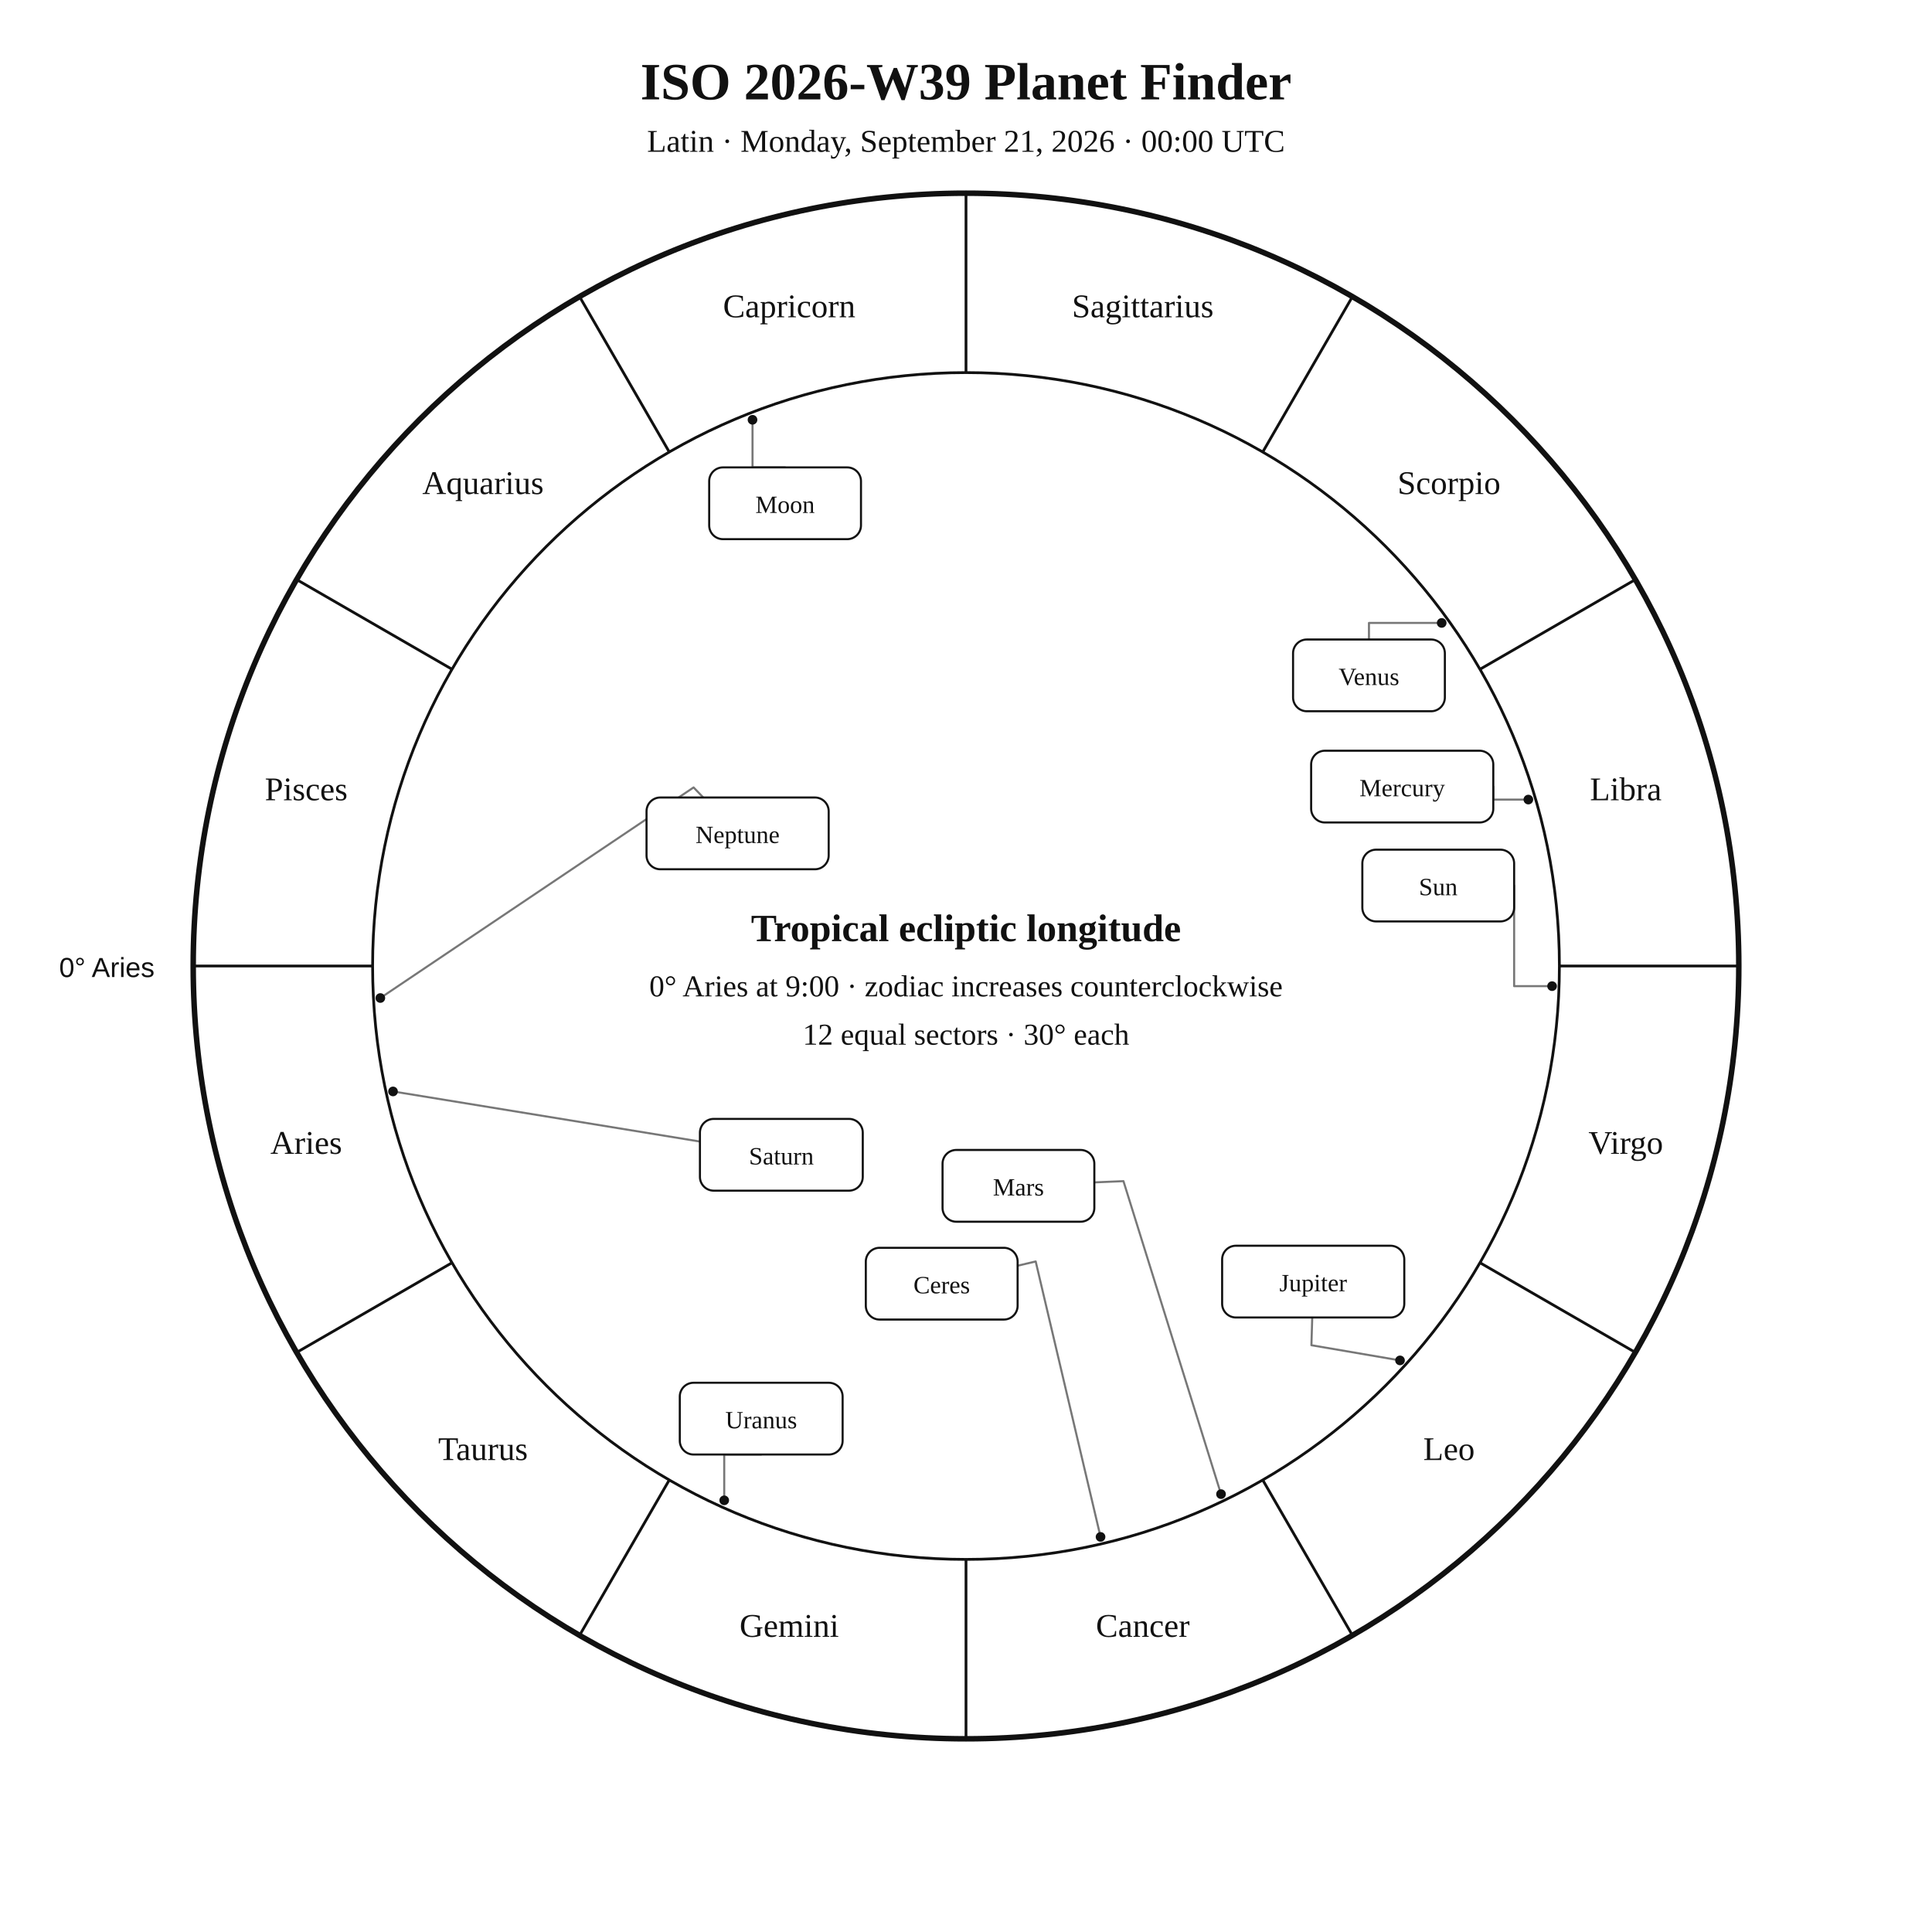
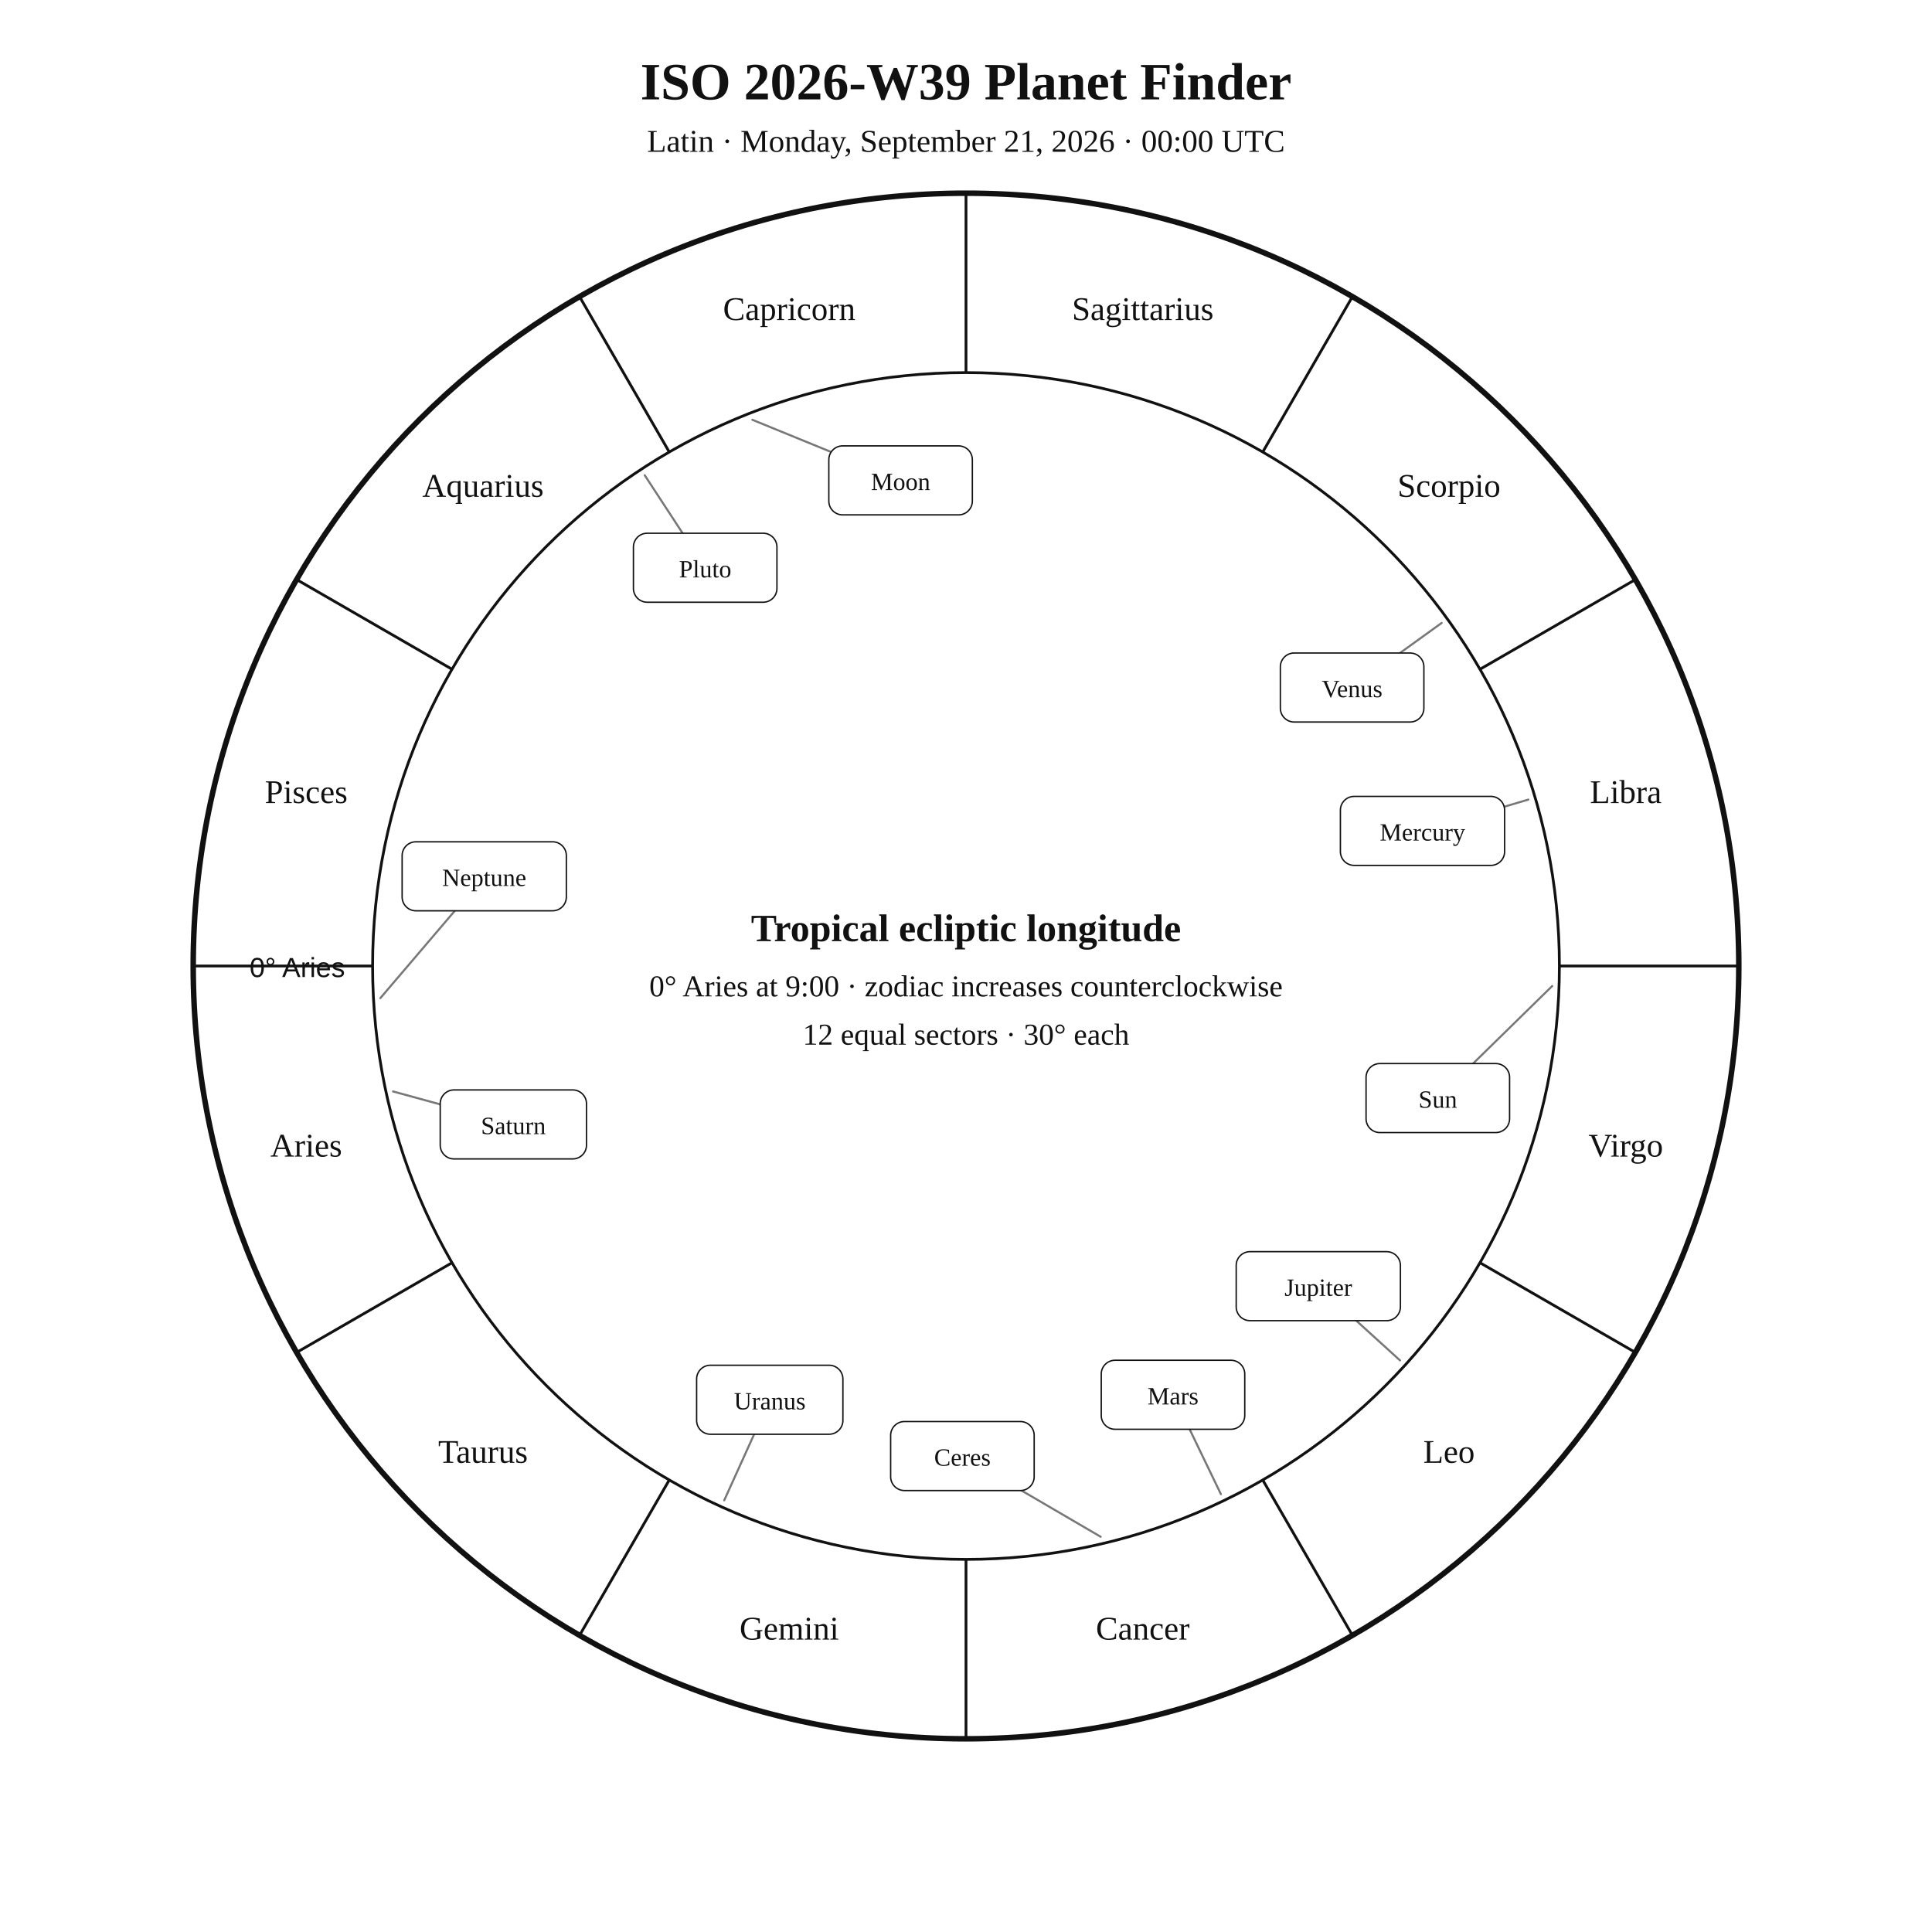
<svg xmlns="http://www.w3.org/2000/svg" width="1400" height="1400" viewBox="0 0 1400 1400">
  <rect width="100%" height="100%" fill="white" />
-   <style>text{font-family:Georgia,"Times New Roman",serif;fill:#111}.sans{font-family:Arial,Helvetica,sans-serif}.symbol{font-family:"Arial Unicode MS","Segoe UI Symbol","Noto Sans Symbols 2","Apple Symbols",serif;font-variant-emoji:text;fill:#111}</style>
+   <style>text{font-family:Georgia,"Times New Roman",serif;fill:#111!important;color:#111!important;-webkit-text-fill-color:#111!important}.sans{font-family:Arial,Helvetica,sans-serif}</style>
  <text x="700" y="72" text-anchor="middle" font-size="38" font-weight="700">ISO 2026-W39 Planet Finder</text>
  <text x="700" y="110" text-anchor="middle" font-size="23">Latin · Monday, September 21, 2026 · 00:00 UTC</text>
  <circle cx="700" cy="700" r="560" fill="none" stroke="#111" stroke-width="4" />
  <circle cx="700" cy="700" r="430" fill="none" stroke="#111" stroke-width="2" />
  <line x1="270.0" y1="700.0" x2="140.0" y2="700.0" stroke="#111" stroke-width="2" />
  <line x1="327.6" y1="915.0" x2="215.0" y2="980.0" stroke="#111" stroke-width="2" />
  <line x1="485.0" y1="1072.4" x2="420.0" y2="1185.0" stroke="#111" stroke-width="2" />
  <line x1="700.0" y1="1130.0" x2="700.0" y2="1260.0" stroke="#111" stroke-width="2" />
  <line x1="915.0" y1="1072.4" x2="980.0" y2="1185.0" stroke="#111" stroke-width="2" />
  <line x1="1072.4" y1="915.0" x2="1185.0" y2="980.0" stroke="#111" stroke-width="2" />
  <line x1="1130.0" y1="700.0" x2="1260.0" y2="700.0" stroke="#111" stroke-width="2" />
  <line x1="1072.4" y1="485.0" x2="1185.0" y2="420.0" stroke="#111" stroke-width="2" />
  <line x1="915.0" y1="327.6" x2="980.0" y2="215.0" stroke="#111" stroke-width="2" />
  <line x1="700.0" y1="270.0" x2="700.0" y2="140.0" stroke="#111" stroke-width="2" />
  <line x1="485.0" y1="327.6" x2="420.0" y2="215.0" stroke="#111" stroke-width="2" />
  <line x1="327.6" y1="485.0" x2="215.0" y2="420.0" stroke="#111" stroke-width="2" />
-   <text x="221.9" y="836.1" text-anchor="middle" font-size="24">Aries</text>
-   <text x="350.0" y="1058.0" text-anchor="middle" font-size="24">Taurus</text>
-   <text x="571.9" y="1186.1" text-anchor="middle" font-size="24">Gemini</text>
-   <text x="828.1" y="1186.1" text-anchor="middle" font-size="24">Cancer</text>
-   <text x="1050.0" y="1058.0" text-anchor="middle" font-size="24">Leo</text>
-   <text x="1178.1" y="836.1" text-anchor="middle" font-size="24">Virgo</text>
-   <text x="1178.1" y="579.9" text-anchor="middle" font-size="24">Libra</text>
-   <text x="1050.0" y="358.0" text-anchor="middle" font-size="24">Scorpio</text>
-   <text x="828.1" y="229.9" text-anchor="middle" font-size="24">Sagittarius</text>
-   <text x="571.9" y="229.9" text-anchor="middle" font-size="24">Capricorn</text>
-   <text x="350.0" y="358.0" text-anchor="middle" font-size="24">Aquarius</text>
-   <text x="221.9" y="579.9" text-anchor="middle" font-size="24">Pisces</text>
-   <text x="112" y="708" text-anchor="end" font-size="20" class="sans">0° Aries</text>
-   <polyline points="1124.7,714.6 1097.2,714.6 1097.2,641.7" fill="none" stroke="#777" stroke-width="1.5" stroke-linejoin="round" stroke-linecap="round" />
-   <circle cx="1124.7" cy="714.6" r="3.5" fill="#111" />
-   <polyline points="545.3,304.2 545.3,338.7 568.9,338.7" fill="none" stroke="#777" stroke-width="1.5" stroke-linejoin="round" stroke-linecap="round" />
-   <circle cx="545.3" cy="304.2" r="3.5" fill="#111" />
-   <polyline points="1107.5,579.4 1082.1,579.4 1082.1,570.0" fill="none" stroke="#777" stroke-width="1.5" stroke-linejoin="round" stroke-linecap="round" />
-   <circle cx="1107.5" cy="579.4" r="3.5" fill="#111" />
-   <polyline points="1044.7,451.4 992.0,451.4 992.0,463.4" fill="none" stroke="#777" stroke-width="1.5" stroke-linejoin="round" stroke-linecap="round" />
-   <circle cx="1044.7" cy="451.4" r="3.5" fill="#111" />
-   <polyline points="884.8,1082.7 814.1,855.9 793.0,856.8" fill="none" stroke="#777" stroke-width="1.5" stroke-linejoin="round" stroke-linecap="round" />
-   <circle cx="884.8" cy="1082.7" r="3.5" fill="#111" />
-   <polyline points="1014.5,985.8 950.3,974.8 950.9,954.7" fill="none" stroke="#777" stroke-width="1.5" stroke-linejoin="round" stroke-linecap="round" />
-   <circle cx="1014.5" cy="985.8" r="3.5" fill="#111" />
-   <polyline points="284.8,790.9 507.2,827.2" fill="none" stroke="#777" stroke-width="1.5" stroke-linejoin="round" stroke-linecap="round" />
-   <circle cx="284.8" cy="790.9" r="3.5" fill="#111" />
-   <polyline points="524.8,1087.2 524.8,1054.0 551.6,1054.0" fill="none" stroke="#777" stroke-width="1.5" stroke-linejoin="round" stroke-linecap="round" />
-   <circle cx="524.8" cy="1087.2" r="3.5" fill="#111" />
-   <polyline points="275.6,723.2 502.6,570.6 509.6,577.9" fill="none" stroke="#777" stroke-width="1.5" stroke-linejoin="round" stroke-linecap="round" />
-   <circle cx="275.6" cy="723.2" r="3.5" fill="#111" />
-   <polyline points="797.5,1113.7 750.5,914.1 737.4,917.2" fill="none" stroke="#777" stroke-width="1.5" stroke-linejoin="round" stroke-linecap="round" />
-   <circle cx="797.5" cy="1113.7" r="3.5" fill="#111" />
-   <rect x="987.2" y="615.7" width="110.0" height="52.0" rx="10" fill="white" stroke="#111" stroke-width="1.5" />
-   <text x="1042.2" y="648.7" text-anchor="middle" font-size="18">Sun</text>
-   <rect x="513.9" y="338.7" width="110.0" height="52.0" rx="10" fill="white" stroke="#111" stroke-width="1.5" />
-   <text x="568.9" y="371.7" text-anchor="middle" font-size="18">Moon</text>
-   <rect x="950.1" y="544.0" width="132.0" height="52.0" rx="10" fill="white" stroke="#111" stroke-width="1.5" />
-   <text x="1016.1" y="577.0" text-anchor="middle" font-size="18">Mercury</text>
-   <rect x="937.0" y="463.4" width="110.0" height="52.0" rx="10" fill="white" stroke="#111" stroke-width="1.5" />
-   <text x="992.0" y="496.4" text-anchor="middle" font-size="18">Venus</text>
-   <rect x="683.0" y="833.3" width="110.0" height="52.0" rx="10" fill="white" stroke="#111" stroke-width="1.5" />
-   <text x="738.0" y="866.3" text-anchor="middle" font-size="18">Mars</text>
-   <rect x="885.6" y="902.7" width="132.0" height="52.0" rx="10" fill="white" stroke="#111" stroke-width="1.5" />
-   <text x="951.6" y="935.7" text-anchor="middle" font-size="18">Jupiter</text>
-   <rect x="507.2" y="810.8" width="118.0" height="52.0" rx="10" fill="white" stroke="#111" stroke-width="1.5" />
-   <text x="566.2" y="843.8" text-anchor="middle" font-size="18">Saturn</text>
-   <rect x="492.6" y="1002.0" width="118.0" height="52.0" rx="10" fill="white" stroke="#111" stroke-width="1.5" />
-   <text x="551.6" y="1035.0" text-anchor="middle" font-size="18">Uranus</text>
-   <rect x="468.5" y="577.9" width="132.0" height="52.0" rx="10" fill="white" stroke="#111" stroke-width="1.5" />
-   <text x="534.5" y="610.9" text-anchor="middle" font-size="18">Neptune</text>
-   <rect x="627.4" y="904.2" width="110.0" height="52.0" rx="10" fill="white" stroke="#111" stroke-width="1.5" />
-   <text x="682.4" y="937.2" text-anchor="middle" font-size="18">Ceres</text>
+   <text x="221.9" y="838.1" text-anchor="middle" font-size="24">Aries</text>
+   <text x="350.0" y="1060.0" text-anchor="middle" font-size="24">Taurus</text>
+   <text x="571.9" y="1188.1" text-anchor="middle" font-size="24">Gemini</text>
+   <text x="828.1" y="1188.1" text-anchor="middle" font-size="24">Cancer</text>
+   <text x="1050.0" y="1060.0" text-anchor="middle" font-size="24">Leo</text>
+   <text x="1178.1" y="838.1" text-anchor="middle" font-size="24">Virgo</text>
+   <text x="1178.1" y="581.9" text-anchor="middle" font-size="24">Libra</text>
+   <text x="1050.0" y="360.0" text-anchor="middle" font-size="24">Scorpio</text>
+   <text x="828.1" y="231.9" text-anchor="middle" font-size="24">Sagittarius</text>
+   <text x="571.9" y="231.9" text-anchor="middle" font-size="24">Capricorn</text>
+   <text x="350.0" y="360.0" text-anchor="middle" font-size="24">Aquarius</text>
+   <text x="221.9" y="581.9" text-anchor="middle" font-size="24">Pisces</text>
+   <text x="250" y="708" text-anchor="end" font-size="20" class="sans">0° Aries</text>
+   <polyline points="1124.8,714.5 1041.9,795.7" fill="none" stroke="#777" stroke-width="1.5" stroke-linejoin="round" stroke-linecap="round" />
+   <rect x="989.9" y="770.7" width="104.0" height="50.0" rx="10" fill="white" stroke="#111" />
+   <text x="1041.9" y="802.7" text-anchor="middle" font-size="18">Sun</text>
+   <polyline points="545.2,304.2 652.6,348.1" fill="none" stroke="#777" stroke-width="1.5" stroke-linejoin="round" stroke-linecap="round" />
+   <rect x="600.6" y="323.1" width="104.0" height="50.0" rx="10" fill="white" stroke="#111" />
+   <text x="652.6" y="355.1" text-anchor="middle" font-size="18">Moon</text>
+   <polyline points="1107.5,579.4 1030.8,602.1" fill="none" stroke="#777" stroke-width="1.5" stroke-linejoin="round" stroke-linecap="round" />
+   <rect x="971.3" y="577.1" width="119.0" height="50.0" rx="10" fill="white" stroke="#111" />
+   <text x="1030.8" y="609.1" text-anchor="middle" font-size="18">Mercury</text>
+   <polyline points="1044.7,451.4 979.8,498.2" fill="none" stroke="#777" stroke-width="1.5" stroke-linejoin="round" stroke-linecap="round" />
+   <rect x="927.8" y="473.2" width="104.0" height="50.0" rx="10" fill="white" stroke="#111" />
+   <text x="979.8" y="505.2" text-anchor="middle" font-size="18">Venus</text>
+   <polyline points="884.7,1082.7 850.0,1010.7" fill="none" stroke="#777" stroke-width="1.5" stroke-linejoin="round" stroke-linecap="round" />
+   <rect x="798.0" y="985.7" width="104.0" height="50.0" rx="10" fill="white" stroke="#111" />
+   <text x="850.0" y="1017.7" text-anchor="middle" font-size="18">Mars</text>
+   <polyline points="1014.5,985.8 955.3,932.0" fill="none" stroke="#777" stroke-width="1.5" stroke-linejoin="round" stroke-linecap="round" />
+   <rect x="895.8" y="907.0" width="119.0" height="50.0" rx="10" fill="white" stroke="#111" />
+   <text x="955.3" y="939.0" text-anchor="middle" font-size="18">Jupiter</text>
+   <polyline points="284.8,790.9 372.0,814.8" fill="none" stroke="#777" stroke-width="1.5" stroke-linejoin="round" stroke-linecap="round" />
+   <rect x="319.0" y="789.8" width="106.0" height="50.0" rx="10" fill="white" stroke="#111" />
+   <text x="372.0" y="821.8" text-anchor="middle" font-size="18">Saturn</text>
+   <polyline points="797.6,1113.6 697.4,1055.1" fill="none" stroke="#777" stroke-width="1.5" stroke-linejoin="round" stroke-linecap="round" />
+   <rect x="645.4" y="1030.1" width="104.0" height="50.0" rx="10" fill="white" stroke="#111" />
+   <text x="697.4" y="1062.1" text-anchor="middle" font-size="18">Ceres</text>
+   <polyline points="524.8,1087.2 557.8,1014.3" fill="none" stroke="#777" stroke-width="1.5" stroke-linejoin="round" stroke-linecap="round" />
+   <rect x="504.8" y="989.3" width="106.0" height="50.0" rx="10" fill="white" stroke="#111" />
+   <text x="557.8" y="1021.3" text-anchor="middle" font-size="18">Uranus</text>
+   <polyline points="275.6,723.3 350.9,635.0" fill="none" stroke="#777" stroke-width="1.5" stroke-linejoin="round" stroke-linecap="round" />
+   <rect x="291.4" y="610.0" width="119.0" height="50.0" rx="10" fill="white" stroke="#111" />
+   <text x="350.9" y="642.0" text-anchor="middle" font-size="18">Neptune</text>
+   <polyline points="467.2,344.4 511.0,411.4" fill="none" stroke="#777" stroke-width="1.5" stroke-linejoin="round" stroke-linecap="round" />
+   <rect x="459.0" y="386.4" width="104.0" height="50.0" rx="10" fill="white" stroke="#111" />
+   <text x="511.0" y="418.4" text-anchor="middle" font-size="18">Pluto</text>
  <text x="700" y="682" text-anchor="middle" font-size="28" font-weight="700">Tropical ecliptic longitude</text>
  <text x="700" y="722" text-anchor="middle" font-size="22">0° Aries at 9:00 · zodiac increases counterclockwise</text>
  <text x="700" y="757" text-anchor="middle" font-size="22">12 equal sectors · 30° each</text>
</svg>
